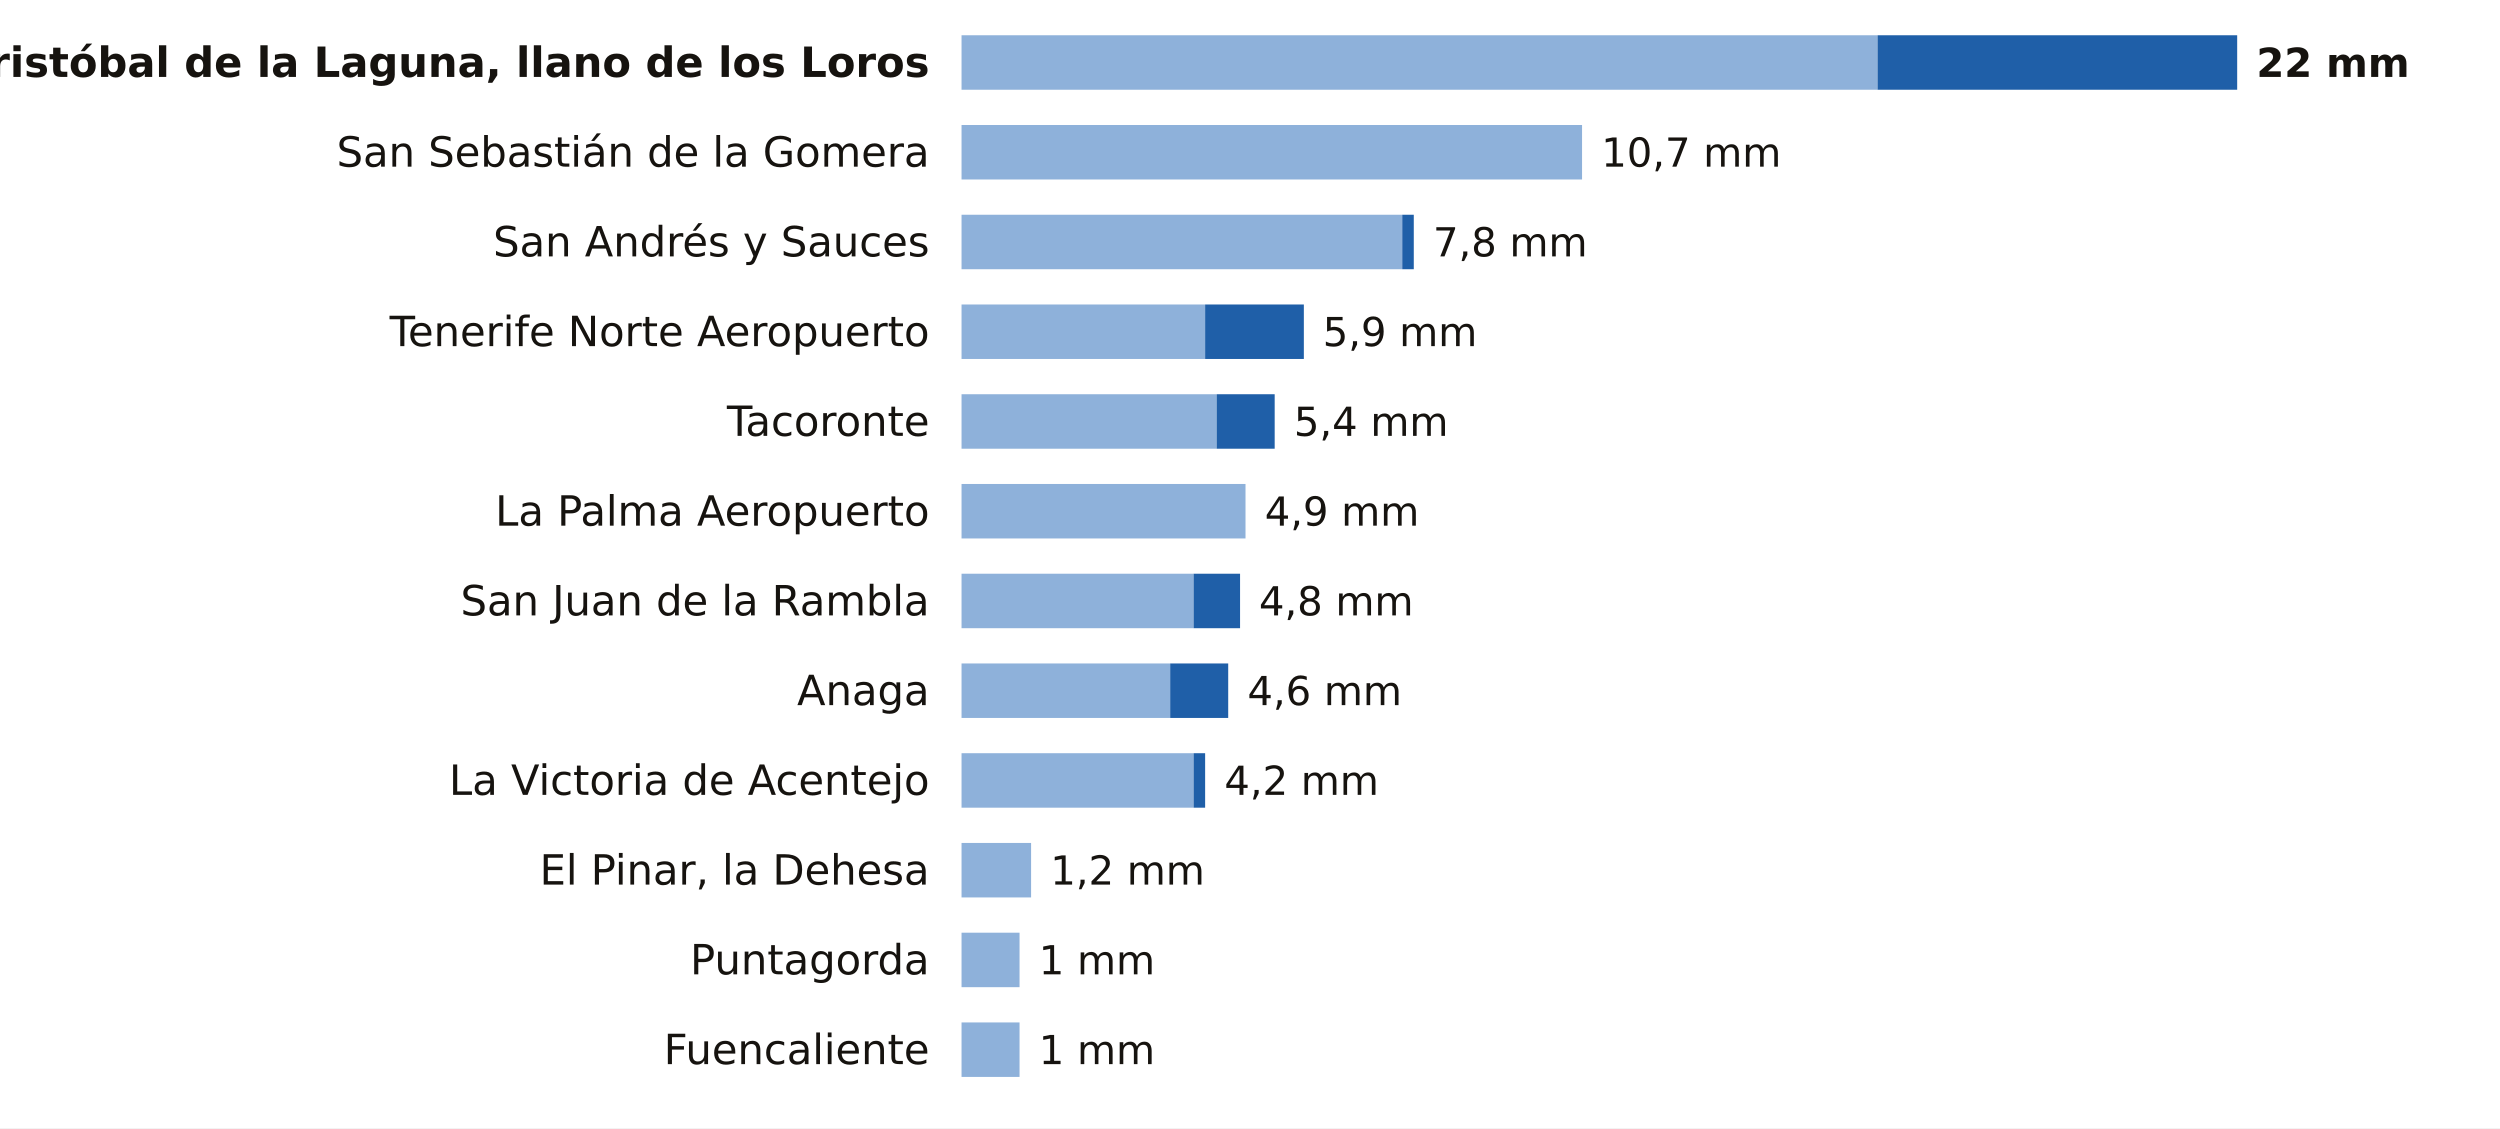
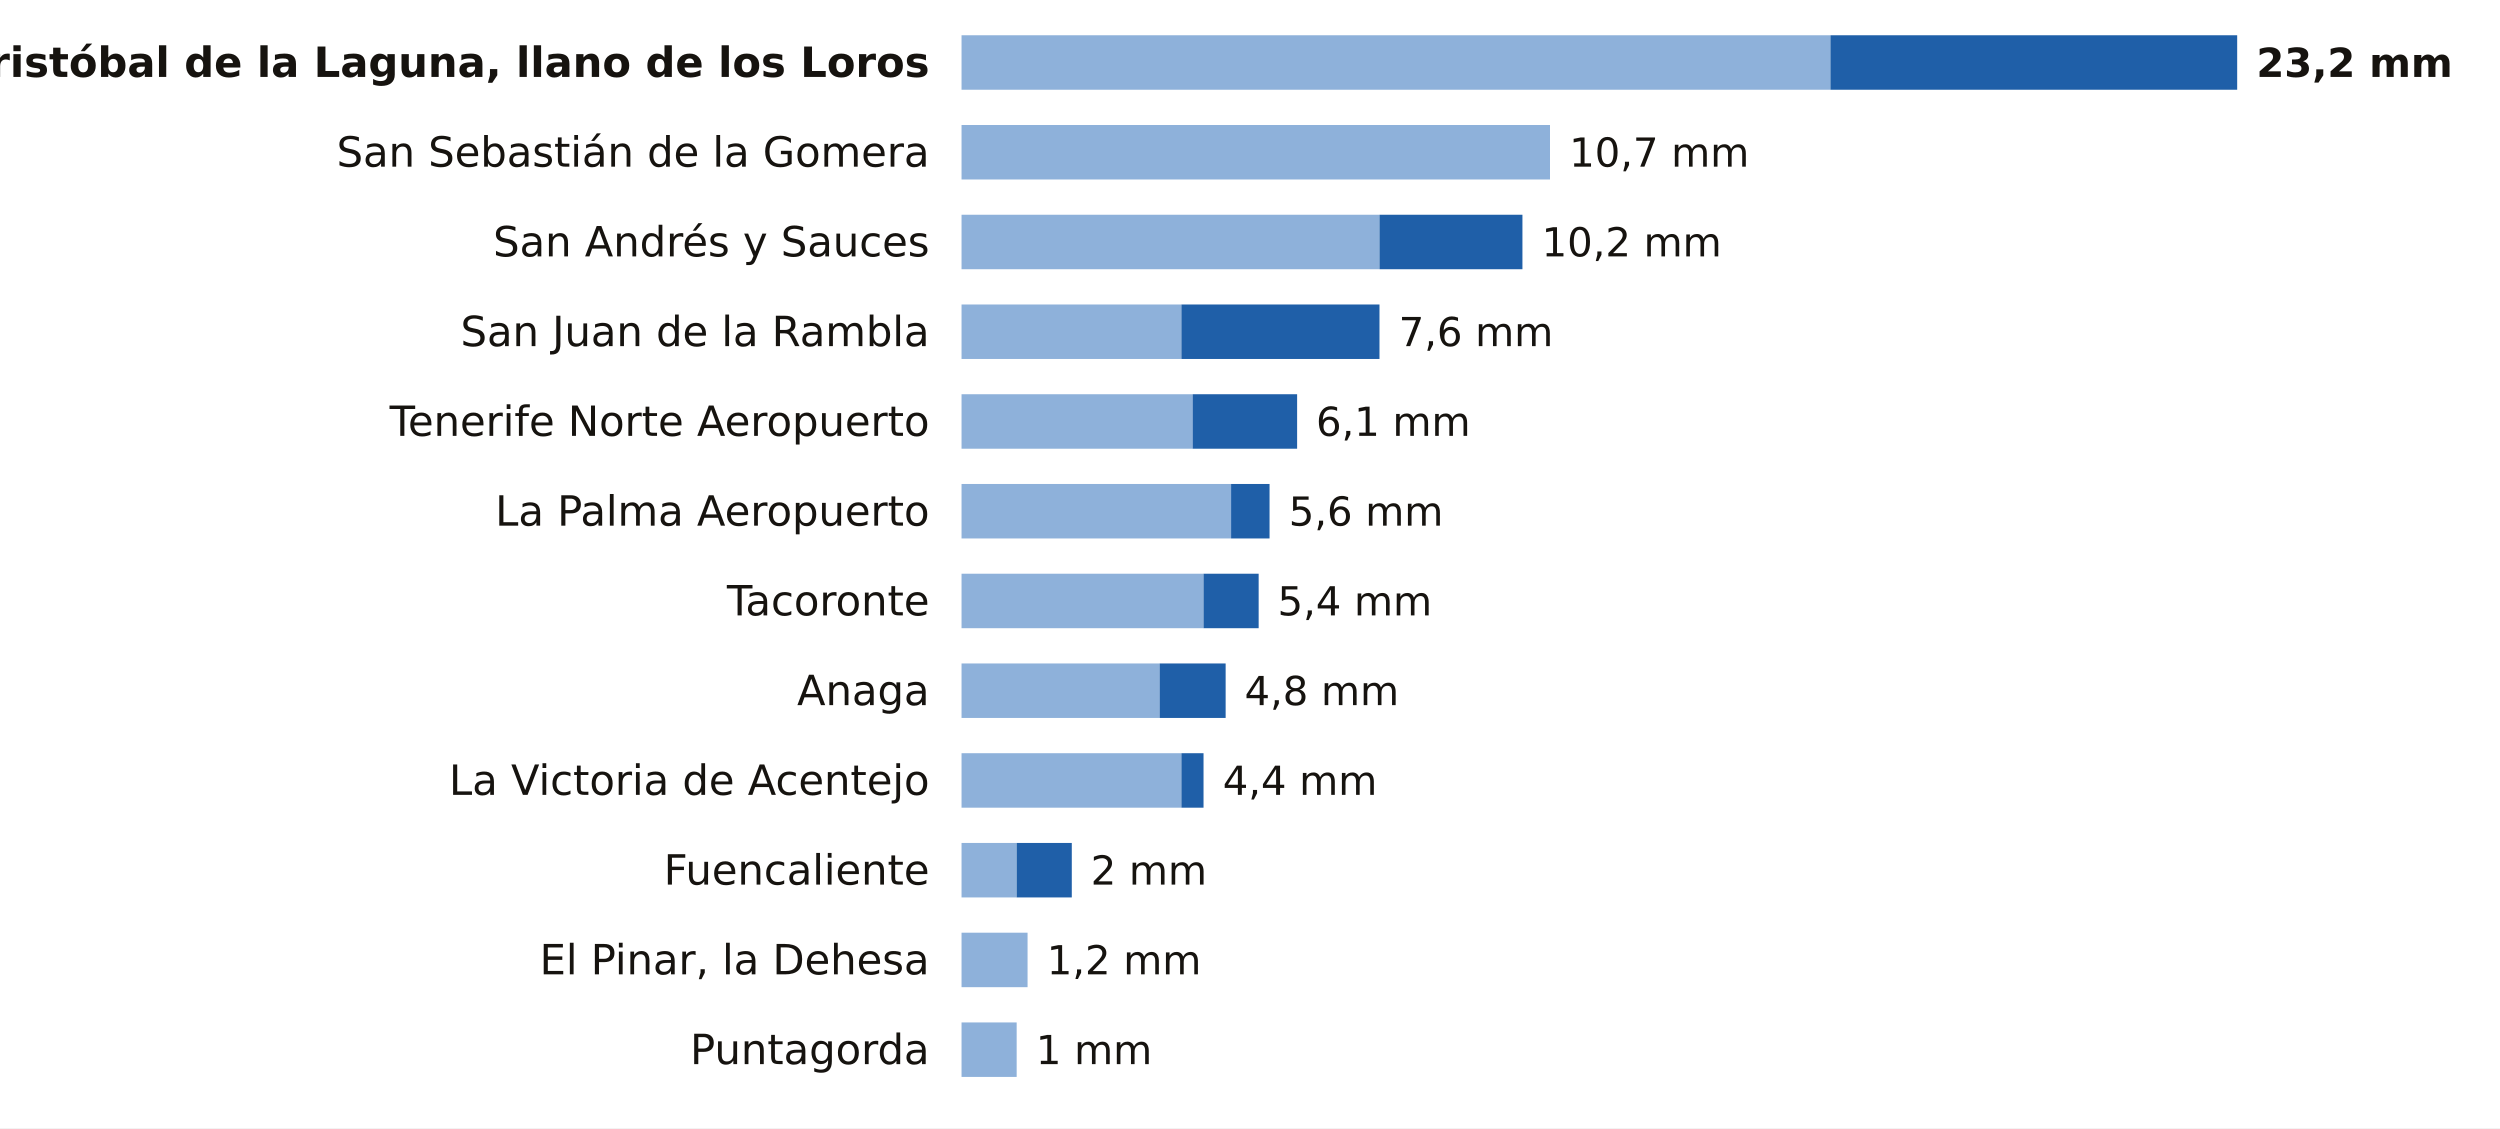
<svg xmlns="http://www.w3.org/2000/svg" viewBox="0 0 780 352" width="780" height="352" role="img" aria-label="La lluvia de los últimos 7 días en las estaciones de AEMET de Santa Cruz de Tenerife">
  <rect width="780" height="352" fill="#FFFFFF" />
  <text x="290.0" y="24.0" font-size="13" fill="#16130F" text-anchor="end" font-weight="600" font-family="Public Sans, DejaVu Sans, Arial, sans-serif">San Cristóbal de la Laguna, llano de los Loros</text>
-   <rect x="300" y="11" width="285.8" height="17" fill="#8EB1DA" />
-   <rect x="585.8" y="11" width="112.2" height="17" fill="#1F5FA8" />
-   <text x="704.0" y="24.0" font-size="12.5" fill="#16130F" text-anchor="start" font-weight="700" font-family="Public Sans, DejaVu Sans, Arial, sans-serif">22 mm</text>
+   <rect x="300" y="11" width="271.1" height="17" fill="#8EB1DA" />
+   <rect x="571.1" y="11" width="126.9" height="17" fill="#1F5FA8" />
+   <text x="704.0" y="24.0" font-size="12.5" fill="#16130F" text-anchor="start" font-weight="700" font-family="Public Sans, DejaVu Sans, Arial, sans-serif">23,2 mm</text>
  <text x="290.0" y="52.0" font-size="13" fill="#16130F" text-anchor="end" font-weight="400" font-family="Public Sans, DejaVu Sans, Arial, sans-serif">San Sebastián de la Gomera</text>
-   <rect x="300" y="39" width="193.6" height="17" fill="#8EB1DA" />
-   <text x="499.6" y="52.0" font-size="12.5" fill="#16130F" text-anchor="start" font-weight="500" font-family="Public Sans, DejaVu Sans, Arial, sans-serif">10,7 mm</text>
+   <rect x="300" y="39" width="183.6" height="17" fill="#8EB1DA" />
+   <text x="489.6" y="52.0" font-size="12.5" fill="#16130F" text-anchor="start" font-weight="500" font-family="Public Sans, DejaVu Sans, Arial, sans-serif">10,7 mm</text>
  <text x="290.0" y="80.0" font-size="13" fill="#16130F" text-anchor="end" font-weight="400" font-family="Public Sans, DejaVu Sans, Arial, sans-serif">San Andrés y Sauces</text>
-   <rect x="300" y="67" width="137.5" height="17" fill="#8EB1DA" />
-   <rect x="437.5" y="67" width="3.6" height="17" fill="#1F5FA8" />
-   <text x="447.1" y="80.0" font-size="12.5" fill="#16130F" text-anchor="start" font-weight="500" font-family="Public Sans, DejaVu Sans, Arial, sans-serif">7,8 mm</text>
-   <text x="290.0" y="108.0" font-size="13" fill="#16130F" text-anchor="end" font-weight="400" font-family="Public Sans, DejaVu Sans, Arial, sans-serif">Tenerife Norte Aeropuerto</text>
-   <rect x="300" y="95" width="76.0" height="17" fill="#8EB1DA" />
-   <rect x="376.0" y="95" width="30.8" height="17" fill="#1F5FA8" />
-   <text x="412.7" y="108.0" font-size="12.5" fill="#16130F" text-anchor="start" font-weight="500" font-family="Public Sans, DejaVu Sans, Arial, sans-serif">5,9 mm</text>
-   <text x="290.0" y="136.0" font-size="13" fill="#16130F" text-anchor="end" font-weight="400" font-family="Public Sans, DejaVu Sans, Arial, sans-serif">Tacoronte</text>
-   <rect x="300" y="123" width="79.6" height="17" fill="#8EB1DA" />
-   <rect x="379.6" y="123" width="18.1" height="17" fill="#1F5FA8" />
-   <text x="403.7" y="136.0" font-size="12.5" fill="#16130F" text-anchor="start" font-weight="500" font-family="Public Sans, DejaVu Sans, Arial, sans-serif">5,4 mm</text>
+   <rect x="300" y="67" width="130.4" height="17" fill="#8EB1DA" />
+   <rect x="430.4" y="67" width="44.6" height="17" fill="#1F5FA8" />
+   <text x="481.0" y="80.0" font-size="12.5" fill="#16130F" text-anchor="start" font-weight="500" font-family="Public Sans, DejaVu Sans, Arial, sans-serif">10,2 mm</text>
+   <text x="290.0" y="108.0" font-size="13" fill="#16130F" text-anchor="end" font-weight="400" font-family="Public Sans, DejaVu Sans, Arial, sans-serif">San Juan de la Rambla</text>
+   <rect x="300" y="95" width="68.6" height="17" fill="#8EB1DA" />
+   <rect x="368.6" y="95" width="61.8" height="17" fill="#1F5FA8" />
+   <text x="436.4" y="108.0" font-size="12.5" fill="#16130F" text-anchor="start" font-weight="500" font-family="Public Sans, DejaVu Sans, Arial, sans-serif">7,6 mm</text>
+   <text x="290.0" y="136.0" font-size="13" fill="#16130F" text-anchor="end" font-weight="400" font-family="Public Sans, DejaVu Sans, Arial, sans-serif">Tenerife Norte Aeropuerto</text>
+   <rect x="300" y="123" width="72.1" height="17" fill="#8EB1DA" />
+   <rect x="372.1" y="123" width="32.6" height="17" fill="#1F5FA8" />
+   <text x="410.6" y="136.0" font-size="12.5" fill="#16130F" text-anchor="start" font-weight="500" font-family="Public Sans, DejaVu Sans, Arial, sans-serif">6,1 mm</text>
  <text x="290.0" y="164.0" font-size="13" fill="#16130F" text-anchor="end" font-weight="400" font-family="Public Sans, DejaVu Sans, Arial, sans-serif">La Palma Aeropuerto</text>
-   <rect x="300" y="151" width="88.6" height="17" fill="#8EB1DA" />
-   <text x="394.6" y="164.0" font-size="12.5" fill="#16130F" text-anchor="start" font-weight="500" font-family="Public Sans, DejaVu Sans, Arial, sans-serif">4,9 mm</text>
-   <text x="290.0" y="192.0" font-size="13" fill="#16130F" text-anchor="end" font-weight="400" font-family="Public Sans, DejaVu Sans, Arial, sans-serif">San Juan de la Rambla</text>
-   <rect x="300" y="179" width="72.4" height="17" fill="#8EB1DA" />
-   <rect x="372.4" y="179" width="14.5" height="17" fill="#1F5FA8" />
-   <text x="392.8" y="192.0" font-size="12.5" fill="#16130F" text-anchor="start" font-weight="500" font-family="Public Sans, DejaVu Sans, Arial, sans-serif">4,8 mm</text>
+   <rect x="300" y="151" width="84.1" height="17" fill="#8EB1DA" />
+   <rect x="384.1" y="151" width="12.0" height="17" fill="#1F5FA8" />
+   <text x="402.1" y="164.0" font-size="12.5" fill="#16130F" text-anchor="start" font-weight="500" font-family="Public Sans, DejaVu Sans, Arial, sans-serif">5,6 mm</text>
+   <text x="290.0" y="192.0" font-size="13" fill="#16130F" text-anchor="end" font-weight="400" font-family="Public Sans, DejaVu Sans, Arial, sans-serif">Tacoronte</text>
+   <rect x="300" y="179" width="75.5" height="17" fill="#8EB1DA" />
+   <rect x="375.5" y="179" width="17.2" height="17" fill="#1F5FA8" />
+   <text x="398.6" y="192.0" font-size="12.5" fill="#16130F" text-anchor="start" font-weight="500" font-family="Public Sans, DejaVu Sans, Arial, sans-serif">5,4 mm</text>
  <text x="290.0" y="220.0" font-size="13" fill="#16130F" text-anchor="end" font-weight="400" font-family="Public Sans, DejaVu Sans, Arial, sans-serif">Anaga</text>
-   <rect x="300" y="207" width="65.1" height="17" fill="#8EB1DA" />
-   <rect x="365.1" y="207" width="18.1" height="17" fill="#1F5FA8" />
-   <text x="389.2" y="220.0" font-size="12.5" fill="#16130F" text-anchor="start" font-weight="500" font-family="Public Sans, DejaVu Sans, Arial, sans-serif">4,6 mm</text>
+   <rect x="300" y="207" width="61.8" height="17" fill="#8EB1DA" />
+   <rect x="361.8" y="207" width="20.6" height="17" fill="#1F5FA8" />
+   <text x="388.3" y="220.0" font-size="12.5" fill="#16130F" text-anchor="start" font-weight="500" font-family="Public Sans, DejaVu Sans, Arial, sans-serif">4,8 mm</text>
  <text x="290.0" y="248.0" font-size="13" fill="#16130F" text-anchor="end" font-weight="400" font-family="Public Sans, DejaVu Sans, Arial, sans-serif">La Victoria de Acentejo</text>
-   <rect x="300" y="235" width="72.4" height="17" fill="#8EB1DA" />
-   <rect x="372.4" y="235" width="3.6" height="17" fill="#1F5FA8" />
-   <text x="382.0" y="248.0" font-size="12.5" fill="#16130F" text-anchor="start" font-weight="500" font-family="Public Sans, DejaVu Sans, Arial, sans-serif">4,2 mm</text>
-   <text x="290.0" y="276.0" font-size="13" fill="#16130F" text-anchor="end" font-weight="400" font-family="Public Sans, DejaVu Sans, Arial, sans-serif">El Pinar, la Dehesa</text>
-   <rect x="300" y="263" width="21.7" height="17" fill="#8EB1DA" />
-   <text x="327.7" y="276.0" font-size="12.5" fill="#16130F" text-anchor="start" font-weight="500" font-family="Public Sans, DejaVu Sans, Arial, sans-serif">1,2 mm</text>
-   <text x="290.0" y="304.0" font-size="13" fill="#16130F" text-anchor="end" font-weight="400" font-family="Public Sans, DejaVu Sans, Arial, sans-serif">Puntagorda</text>
-   <rect x="300" y="291" width="18.1" height="17" fill="#8EB1DA" />
-   <text x="324.1" y="304.0" font-size="12.5" fill="#16130F" text-anchor="start" font-weight="500" font-family="Public Sans, DejaVu Sans, Arial, sans-serif">1 mm</text>
-   <text x="290.0" y="332.0" font-size="13" fill="#16130F" text-anchor="end" font-weight="400" font-family="Public Sans, DejaVu Sans, Arial, sans-serif">Fuencaliente</text>
-   <rect x="300" y="319" width="18.1" height="17" fill="#8EB1DA" />
-   <text x="324.1" y="332.0" font-size="12.5" fill="#16130F" text-anchor="start" font-weight="500" font-family="Public Sans, DejaVu Sans, Arial, sans-serif">1 mm</text>
+   <rect x="300" y="235" width="68.6" height="17" fill="#8EB1DA" />
+   <rect x="368.6" y="235" width="6.9" height="17" fill="#1F5FA8" />
+   <text x="381.5" y="248.0" font-size="12.5" fill="#16130F" text-anchor="start" font-weight="500" font-family="Public Sans, DejaVu Sans, Arial, sans-serif">4,4 mm</text>
+   <text x="290.0" y="276.0" font-size="13" fill="#16130F" text-anchor="end" font-weight="400" font-family="Public Sans, DejaVu Sans, Arial, sans-serif">Fuencaliente</text>
+   <rect x="300" y="263" width="17.2" height="17" fill="#8EB1DA" />
+   <rect x="317.2" y="263" width="17.2" height="17" fill="#1F5FA8" />
+   <text x="340.3" y="276.0" font-size="12.5" fill="#16130F" text-anchor="start" font-weight="500" font-family="Public Sans, DejaVu Sans, Arial, sans-serif">2 mm</text>
+   <text x="290.0" y="304.0" font-size="13" fill="#16130F" text-anchor="end" font-weight="400" font-family="Public Sans, DejaVu Sans, Arial, sans-serif">El Pinar, la Dehesa</text>
+   <rect x="300" y="291" width="20.6" height="17" fill="#8EB1DA" />
+   <text x="326.6" y="304.0" font-size="12.5" fill="#16130F" text-anchor="start" font-weight="500" font-family="Public Sans, DejaVu Sans, Arial, sans-serif">1,2 mm</text>
+   <text x="290.0" y="332.0" font-size="13" fill="#16130F" text-anchor="end" font-weight="400" font-family="Public Sans, DejaVu Sans, Arial, sans-serif">Puntagorda</text>
+   <rect x="300" y="319" width="17.2" height="17" fill="#8EB1DA" />
+   <text x="323.2" y="332.0" font-size="12.5" fill="#16130F" text-anchor="start" font-weight="500" font-family="Public Sans, DejaVu Sans, Arial, sans-serif">1 mm</text>
</svg>
